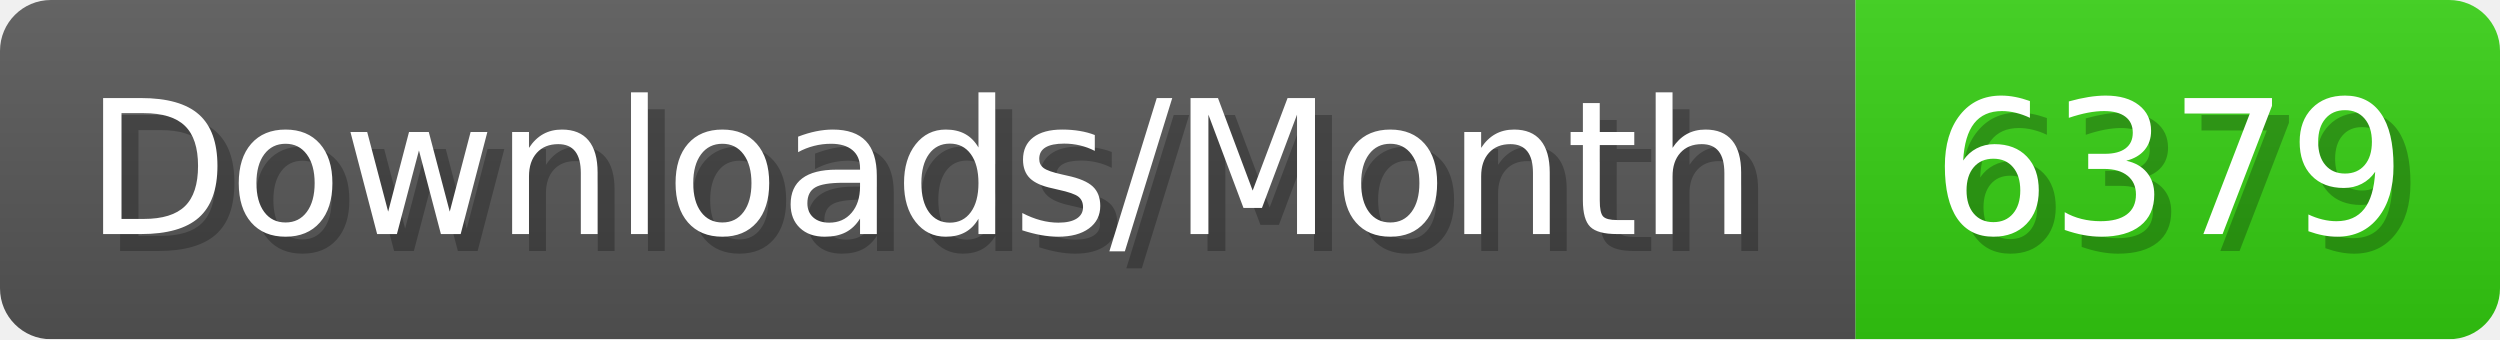
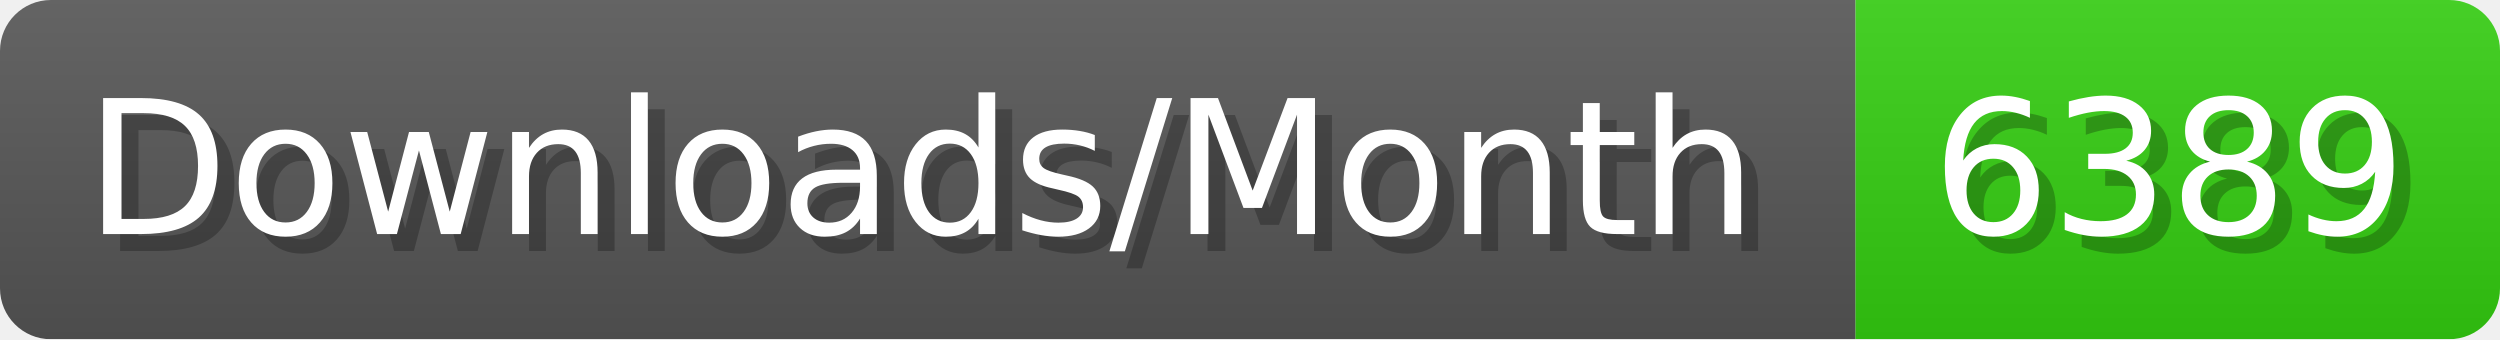
- <svg xmlns="http://www.w3.org/2000/svg" width="147.4" height="20" viewBox="0 0 1474 200" role="img" aria-label="Downloads/Month: 6379">
+ <svg xmlns="http://www.w3.org/2000/svg" width="147.4" height="20" viewBox="0 0 1474 200" role="img" aria-label="Downloads/Month: 6389">
  <linearGradient id="YlXUI" x2="0" y2="100%">
    <stop offset="0" stop-opacity=".1" stop-color="#EEE" />
    <stop offset="1" stop-opacity=".1" />
  </linearGradient>
  <mask id="JHhop">
    <rect width="1474" height="200" rx="30" fill="#FFF" />
  </mask>
  <g mask="url(#JHhop)">
    <rect width="1094" height="200" fill="#555" />
    <rect width="380" height="200" fill="#3C1" x="1094" />
    <rect width="1474" height="200" fill="url(#YlXUI)" />
  </g>
  <g aria-hidden="true" fill="#fff" text-anchor="start" font-family="Verdana,DejaVu Sans,sans-serif" font-size="110">
    <text x="60" y="148" textLength="994" fill="#000" opacity="0.25">Downloads/Month</text>
    <text x="50" y="138" textLength="994">Downloads/Month</text>
-     <text x="1149" y="148" textLength="280" fill="#000" opacity="0.25">6379</text>
-     <text x="1139" y="138" textLength="280">6379</text>
+     <text x="1149" y="148" textLength="280" fill="#000" opacity="0.25">6389</text>
+     <text x="1139" y="138" textLength="280">6389</text>
  </g>
</svg>
